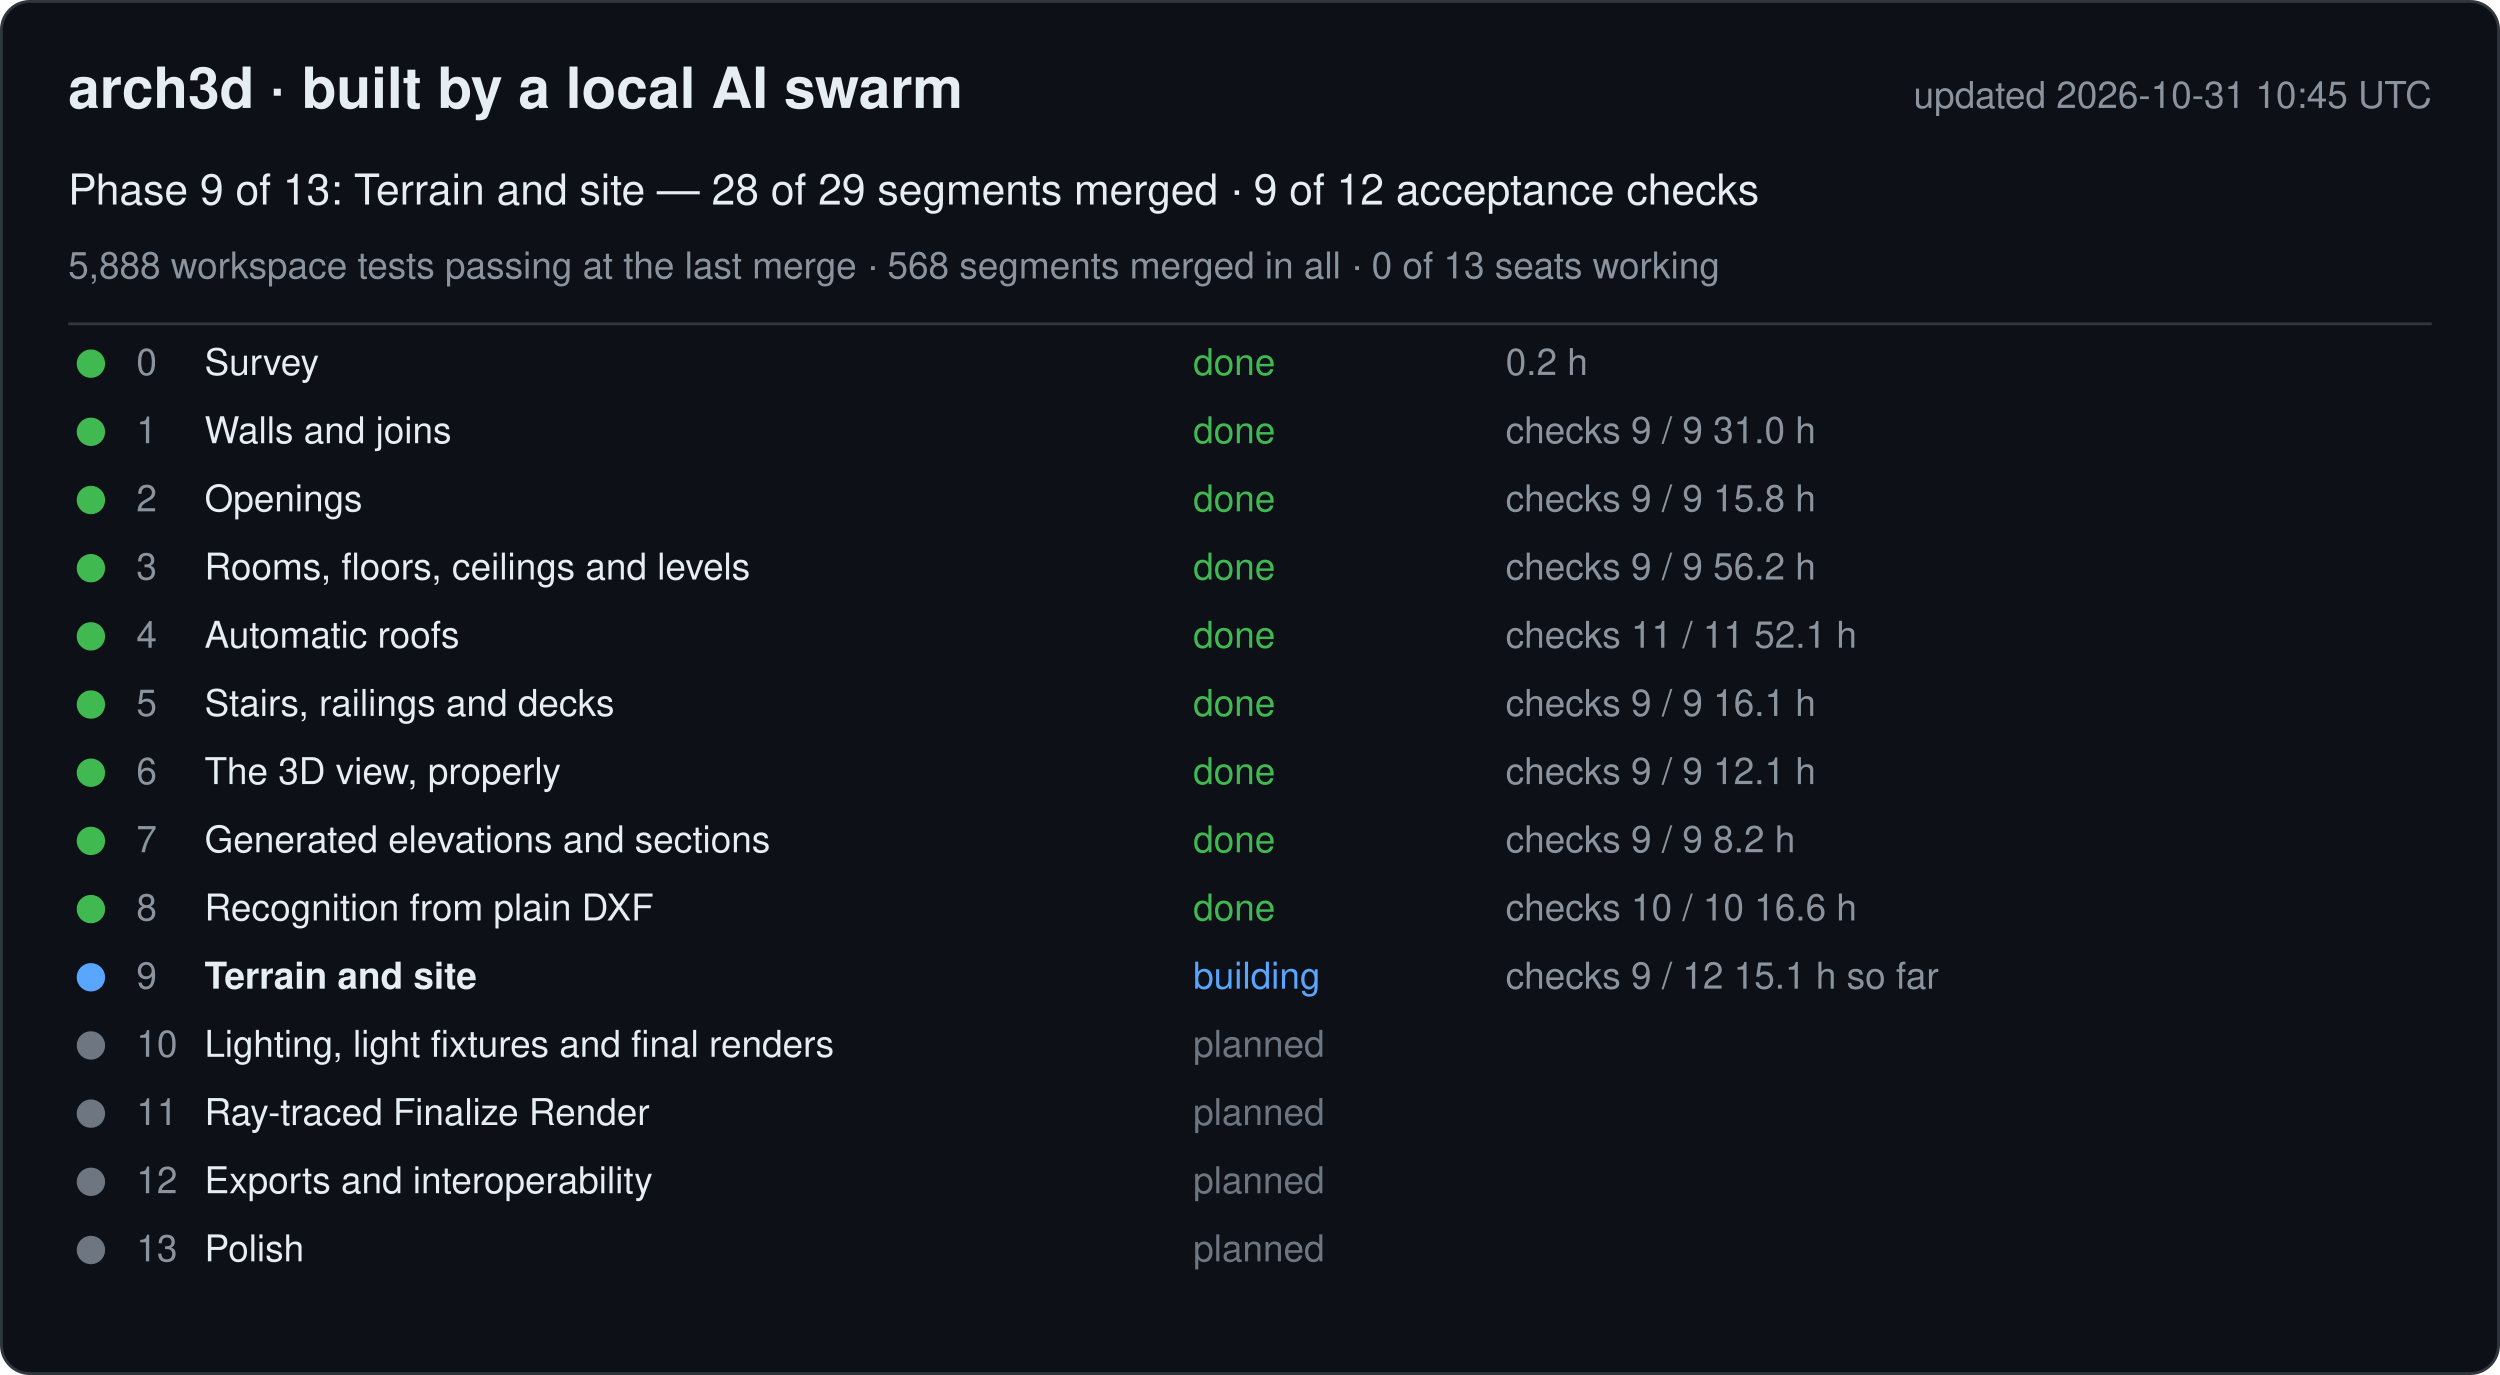
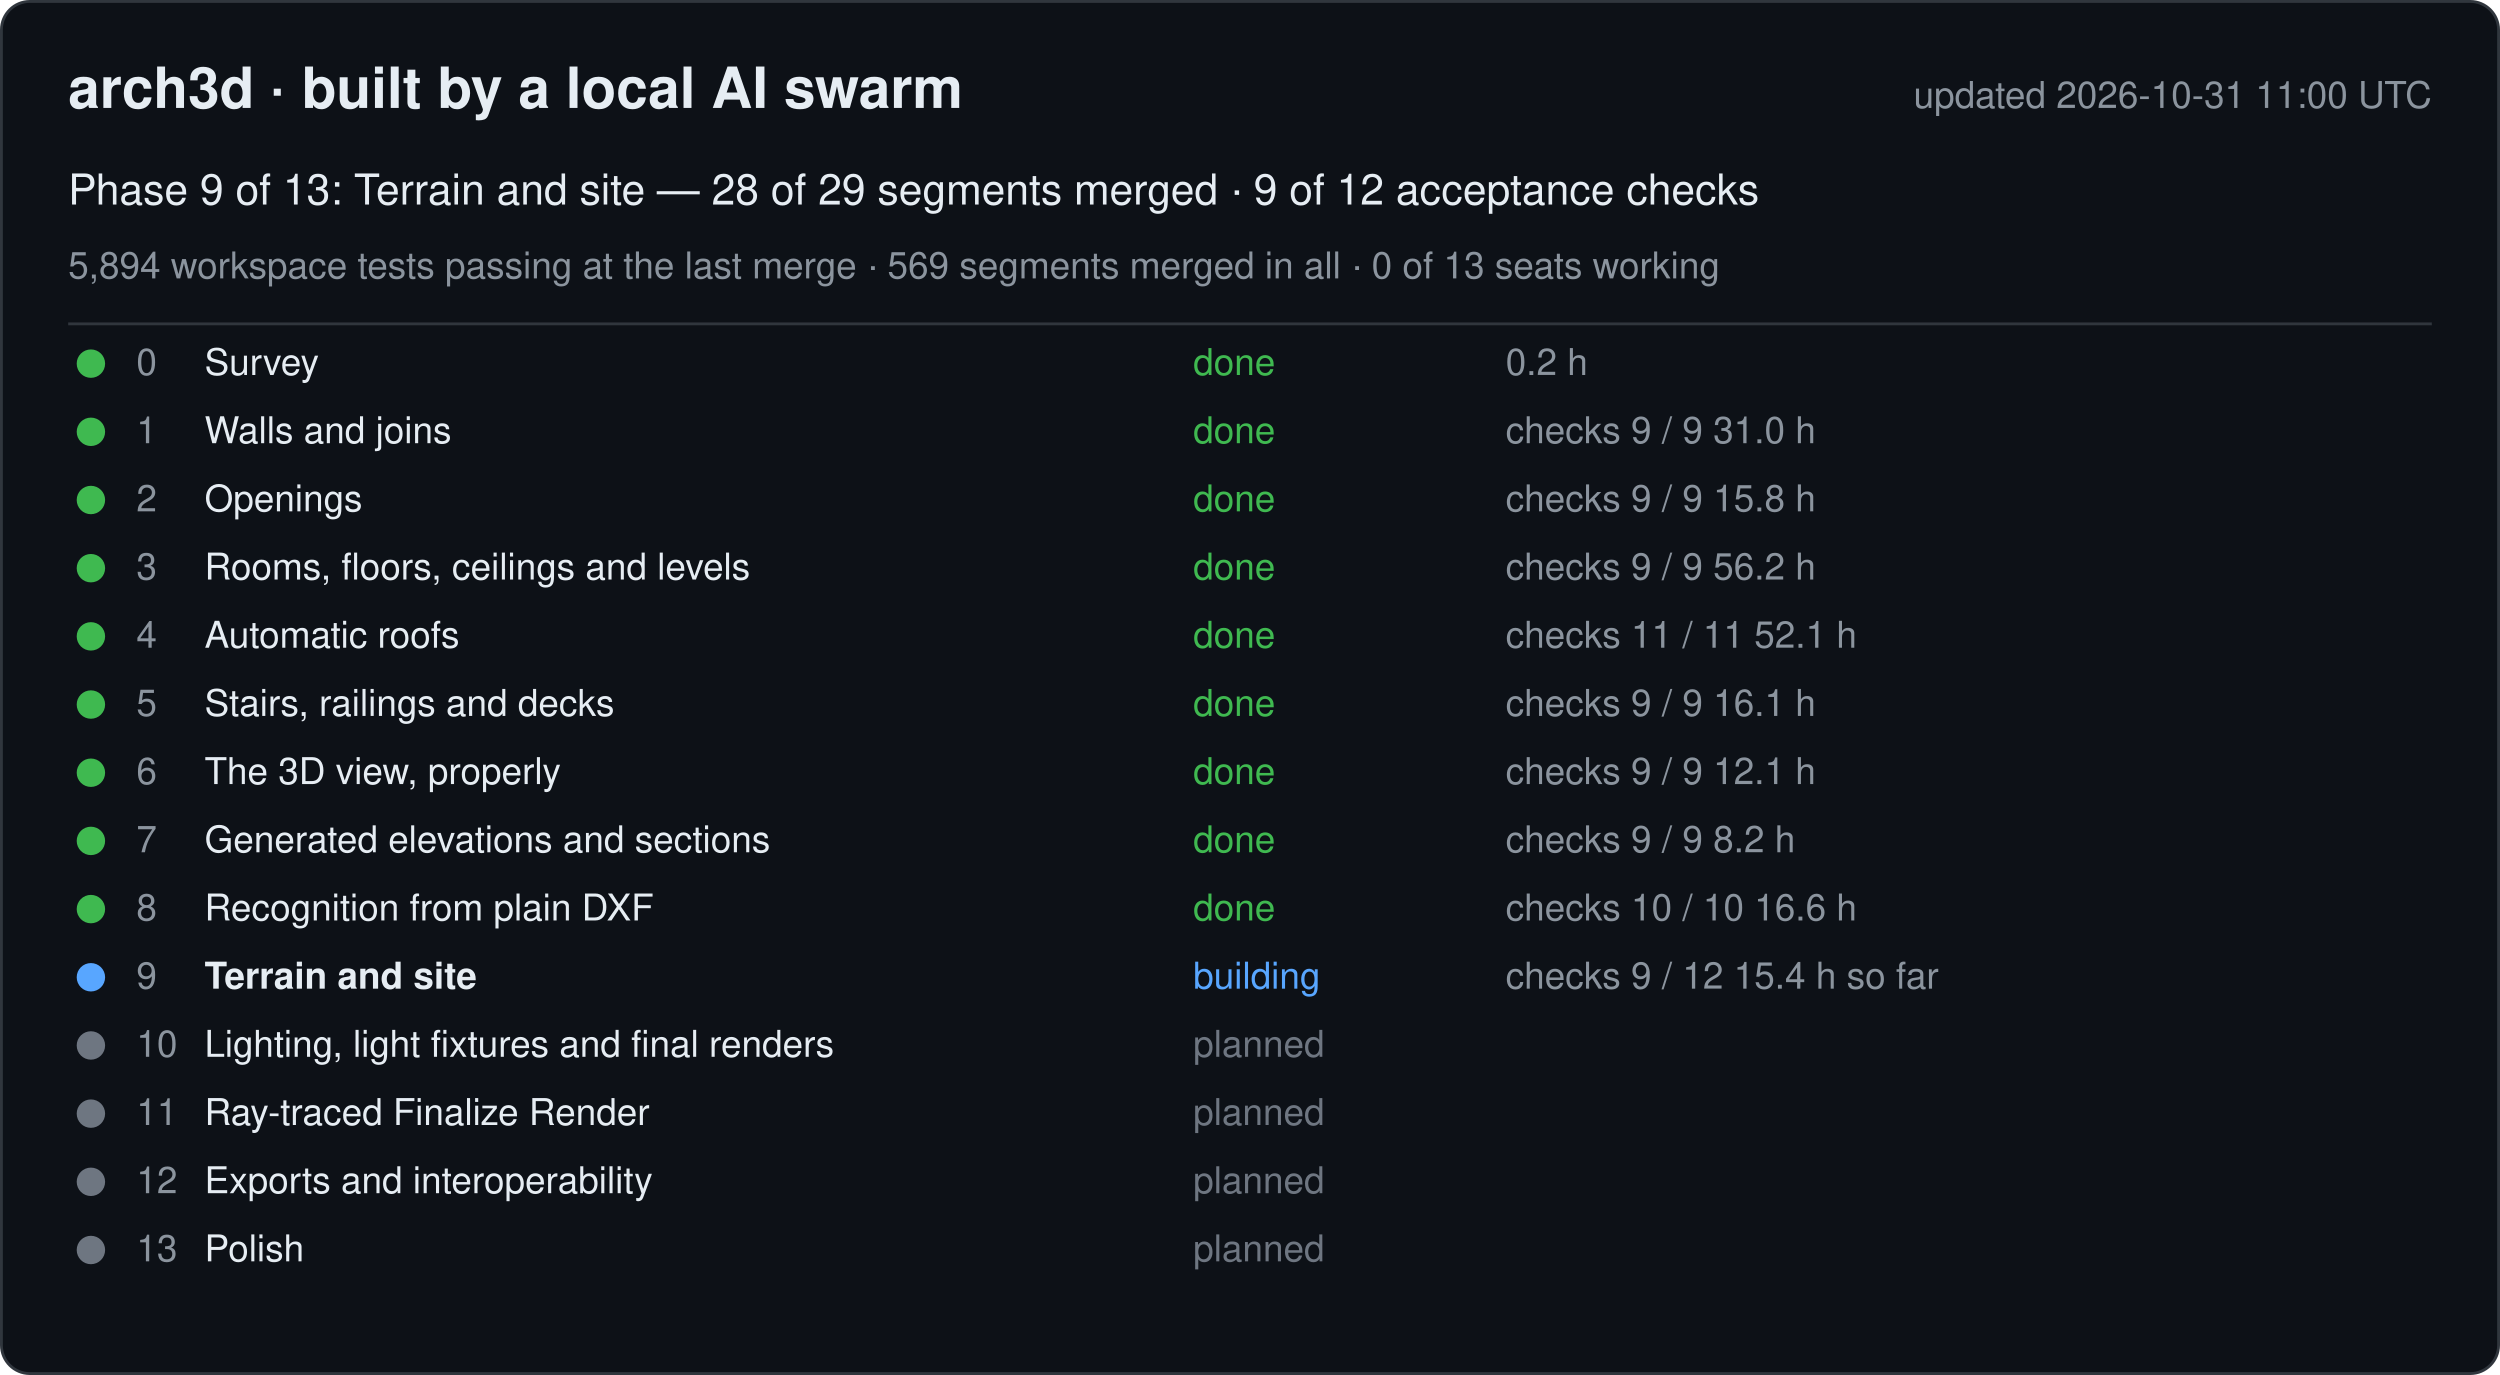
<svg xmlns="http://www.w3.org/2000/svg" width="880" height="484" viewBox="0 0 880 484" font-family="-apple-system, Segoe UI, Helvetica, Arial, sans-serif">
  <rect x="0.5" y="0.5" width="879" height="483" rx="10" fill="#0d1117" stroke="#30363d" />
  <text x="24" y="38" font-size="20" font-weight="600" fill="#e6edf3">arch3d · built by a local AI swarm</text>
-   <text x="856" y="38" font-size="13" fill="#8b949e" text-anchor="end">updated 2026-10-31 10:45 UTC</text>
+   <text x="856" y="38" font-size="13" fill="#8b949e" text-anchor="end">updated 2026-10-31 11:00 UTC</text>
  <text x="24" y="72" font-size="15" fill="#e6edf3">Phase 9 of 13: Terrain and site — 28 of 29 segments merged · 9 of 12 acceptance checks</text>
-   <text x="24" y="98" font-size="13" fill="#8b949e">5,888 workspace tests passing at the last merge · 568 segments merged in all · 0 of 13 seats working</text>
+   <text x="24" y="98" font-size="13" fill="#8b949e">5,894 workspace tests passing at the last merge · 569 segments merged in all · 0 of 13 seats working</text>
  <line x1="24" y1="114" x2="856" y2="114" stroke="#30363d" />
  <g data-phase="0">
    <circle cx="32" cy="128" r="5" fill="#3fb950" />
    <text x="48" y="132" font-size="13" fill="#8b949e">0</text>
    <text x="72" y="132" font-size="13" fill="#e6edf3">Survey</text>
    <text x="420" y="132" font-size="13" fill="#3fb950">done</text>
    <text x="530" y="132" font-size="13" fill="#8b949e">0.2 h</text>
  </g>
  <g data-phase="1">
    <circle cx="32" cy="152" r="5" fill="#3fb950" />
    <text x="48" y="156" font-size="13" fill="#8b949e">1</text>
    <text x="72" y="156" font-size="13" fill="#e6edf3">Walls and joins</text>
    <text x="420" y="156" font-size="13" fill="#3fb950">done</text>
    <text x="530" y="156" font-size="13" fill="#8b949e">checks 9 / 9   31.0 h</text>
  </g>
  <g data-phase="2">
    <circle cx="32" cy="176" r="5" fill="#3fb950" />
    <text x="48" y="180" font-size="13" fill="#8b949e">2</text>
    <text x="72" y="180" font-size="13" fill="#e6edf3">Openings</text>
    <text x="420" y="180" font-size="13" fill="#3fb950">done</text>
    <text x="530" y="180" font-size="13" fill="#8b949e">checks 9 / 9   15.8 h</text>
  </g>
  <g data-phase="3">
    <circle cx="32" cy="200" r="5" fill="#3fb950" />
    <text x="48" y="204" font-size="13" fill="#8b949e">3</text>
    <text x="72" y="204" font-size="13" fill="#e6edf3">Rooms, floors, ceilings and levels</text>
    <text x="420" y="204" font-size="13" fill="#3fb950">done</text>
    <text x="530" y="204" font-size="13" fill="#8b949e">checks 9 / 9   56.2 h</text>
  </g>
  <g data-phase="4">
    <circle cx="32" cy="224" r="5" fill="#3fb950" />
    <text x="48" y="228" font-size="13" fill="#8b949e">4</text>
    <text x="72" y="228" font-size="13" fill="#e6edf3">Automatic roofs</text>
    <text x="420" y="228" font-size="13" fill="#3fb950">done</text>
    <text x="530" y="228" font-size="13" fill="#8b949e">checks 11 / 11   52.1 h</text>
  </g>
  <g data-phase="5">
    <circle cx="32" cy="248" r="5" fill="#3fb950" />
    <text x="48" y="252" font-size="13" fill="#8b949e">5</text>
    <text x="72" y="252" font-size="13" fill="#e6edf3">Stairs, railings and decks</text>
    <text x="420" y="252" font-size="13" fill="#3fb950">done</text>
    <text x="530" y="252" font-size="13" fill="#8b949e">checks 9 / 9   16.1 h</text>
  </g>
  <g data-phase="6">
    <circle cx="32" cy="272" r="5" fill="#3fb950" />
    <text x="48" y="276" font-size="13" fill="#8b949e">6</text>
    <text x="72" y="276" font-size="13" fill="#e6edf3">The 3D view, properly</text>
    <text x="420" y="276" font-size="13" fill="#3fb950">done</text>
    <text x="530" y="276" font-size="13" fill="#8b949e">checks 9 / 9   12.1 h</text>
  </g>
  <g data-phase="7">
    <circle cx="32" cy="296" r="5" fill="#3fb950" />
    <text x="48" y="300" font-size="13" fill="#8b949e">7</text>
    <text x="72" y="300" font-size="13" fill="#e6edf3">Generated elevations and sections</text>
    <text x="420" y="300" font-size="13" fill="#3fb950">done</text>
    <text x="530" y="300" font-size="13" fill="#8b949e">checks 9 / 9   8.2 h</text>
  </g>
  <g data-phase="8">
    <circle cx="32" cy="320" r="5" fill="#3fb950" />
    <text x="48" y="324" font-size="13" fill="#8b949e">8</text>
    <text x="72" y="324" font-size="13" fill="#e6edf3">Recognition from plain DXF</text>
    <text x="420" y="324" font-size="13" fill="#3fb950">done</text>
    <text x="530" y="324" font-size="13" fill="#8b949e">checks 10 / 10   16.6 h</text>
  </g>
  <g data-phase="9">
    <circle cx="32" cy="344" r="5" fill="#58a6ff" />
    <text x="48" y="348" font-size="13" fill="#8b949e">9</text>
    <text x="72" y="348" font-size="13" fill="#e6edf3" font-weight="600">Terrain and site</text>
    <text x="420" y="348" font-size="13" fill="#58a6ff">building</text>
-     <text x="530" y="348" font-size="13" fill="#8b949e">checks 9 / 12   15.1 h so far</text>
+     <text x="530" y="348" font-size="13" fill="#8b949e">checks 9 / 12   15.4 h so far</text>
  </g>
  <g data-phase="10">
    <circle cx="32" cy="368" r="5" fill="#6e7681" />
    <text x="48" y="372" font-size="13" fill="#8b949e">10</text>
    <text x="72" y="372" font-size="13" fill="#e6edf3">Lighting, light fixtures and final renders</text>
    <text x="420" y="372" font-size="13" fill="#6e7681">planned</text>
    <text x="530" y="372" font-size="13" fill="#8b949e" />
  </g>
  <g data-phase="11">
    <circle cx="32" cy="392" r="5" fill="#6e7681" />
    <text x="48" y="396" font-size="13" fill="#8b949e">11</text>
    <text x="72" y="396" font-size="13" fill="#e6edf3">Ray-traced Finalize Render</text>
    <text x="420" y="396" font-size="13" fill="#6e7681">planned</text>
    <text x="530" y="396" font-size="13" fill="#8b949e" />
  </g>
  <g data-phase="12">
    <circle cx="32" cy="416" r="5" fill="#6e7681" />
    <text x="48" y="420" font-size="13" fill="#8b949e">12</text>
    <text x="72" y="420" font-size="13" fill="#e6edf3">Exports and interoperability</text>
    <text x="420" y="420" font-size="13" fill="#6e7681">planned</text>
    <text x="530" y="420" font-size="13" fill="#8b949e" />
  </g>
  <g data-phase="13">
    <circle cx="32" cy="440" r="5" fill="#6e7681" />
    <text x="48" y="444" font-size="13" fill="#8b949e">13</text>
    <text x="72" y="444" font-size="13" fill="#e6edf3">Polish</text>
    <text x="420" y="444" font-size="13" fill="#6e7681">planned</text>
    <text x="530" y="444" font-size="13" fill="#8b949e" />
  </g>
</svg>
